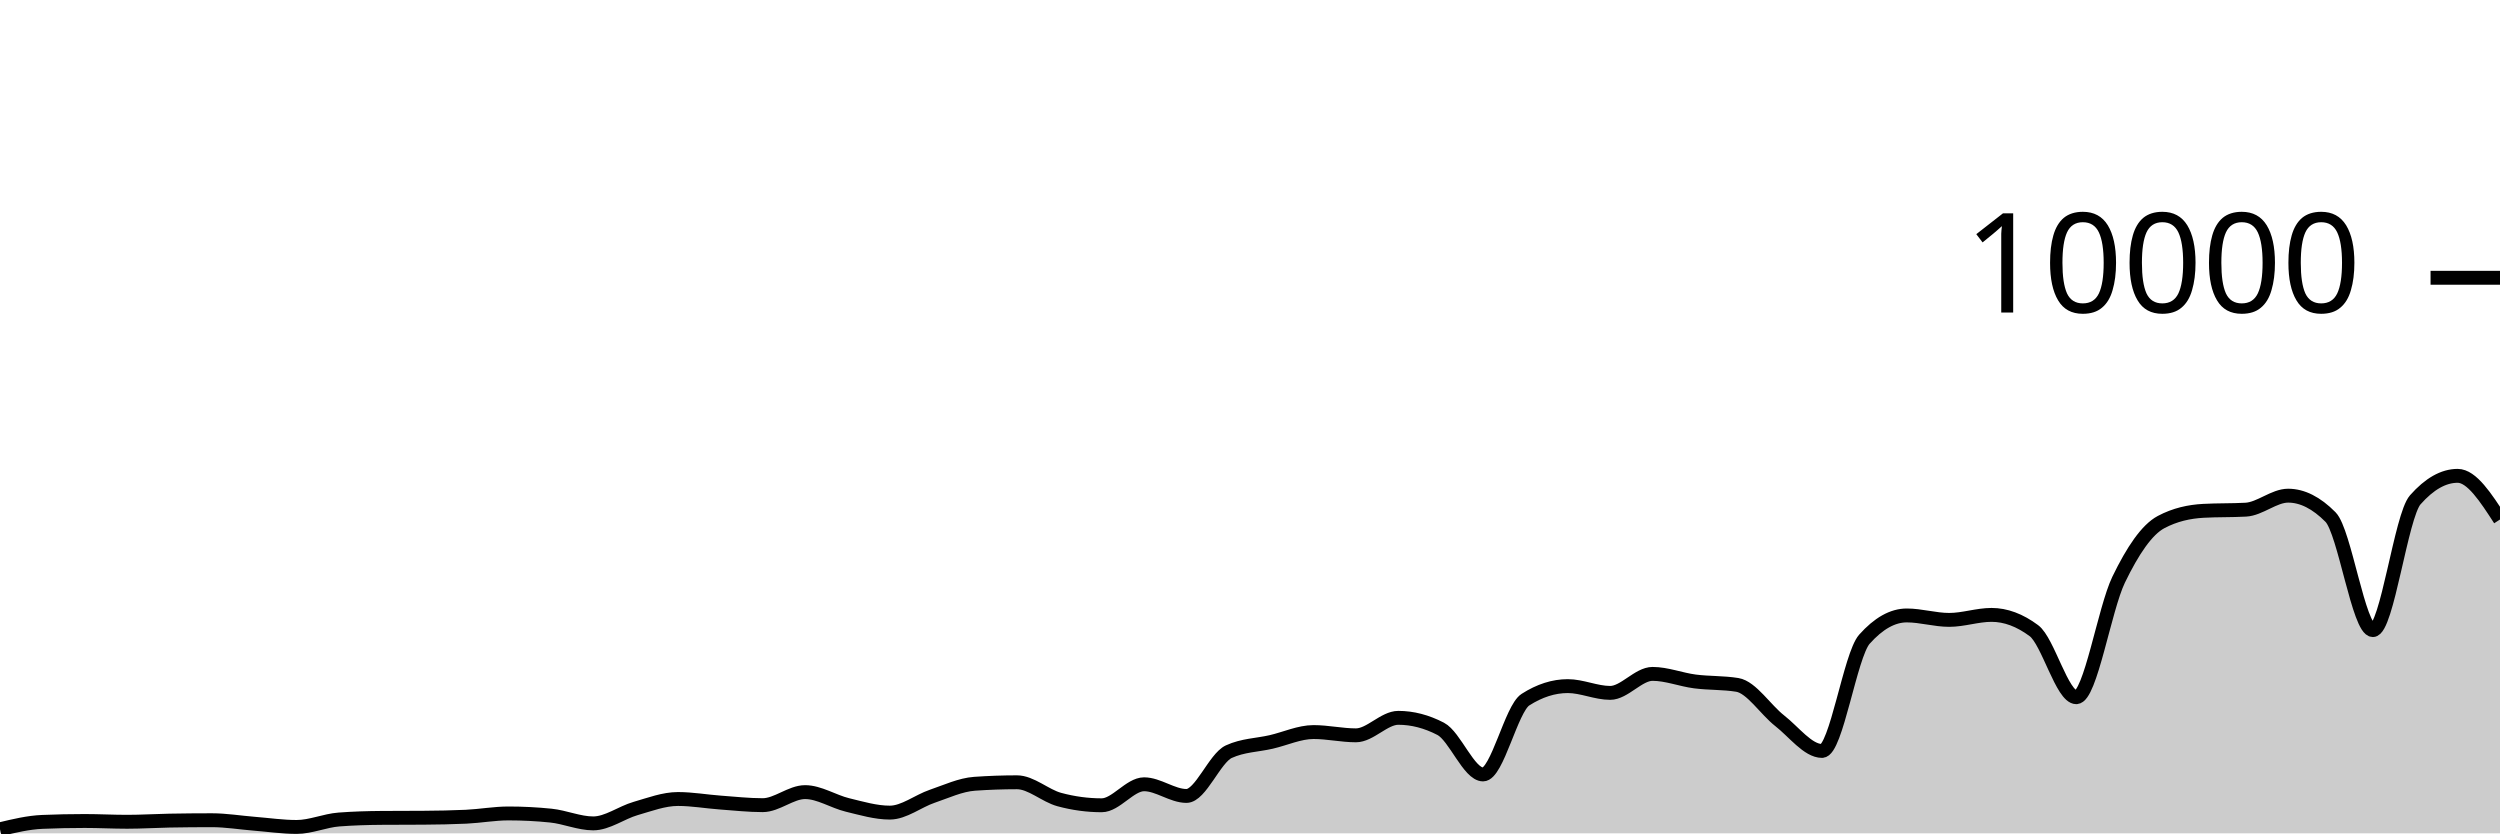
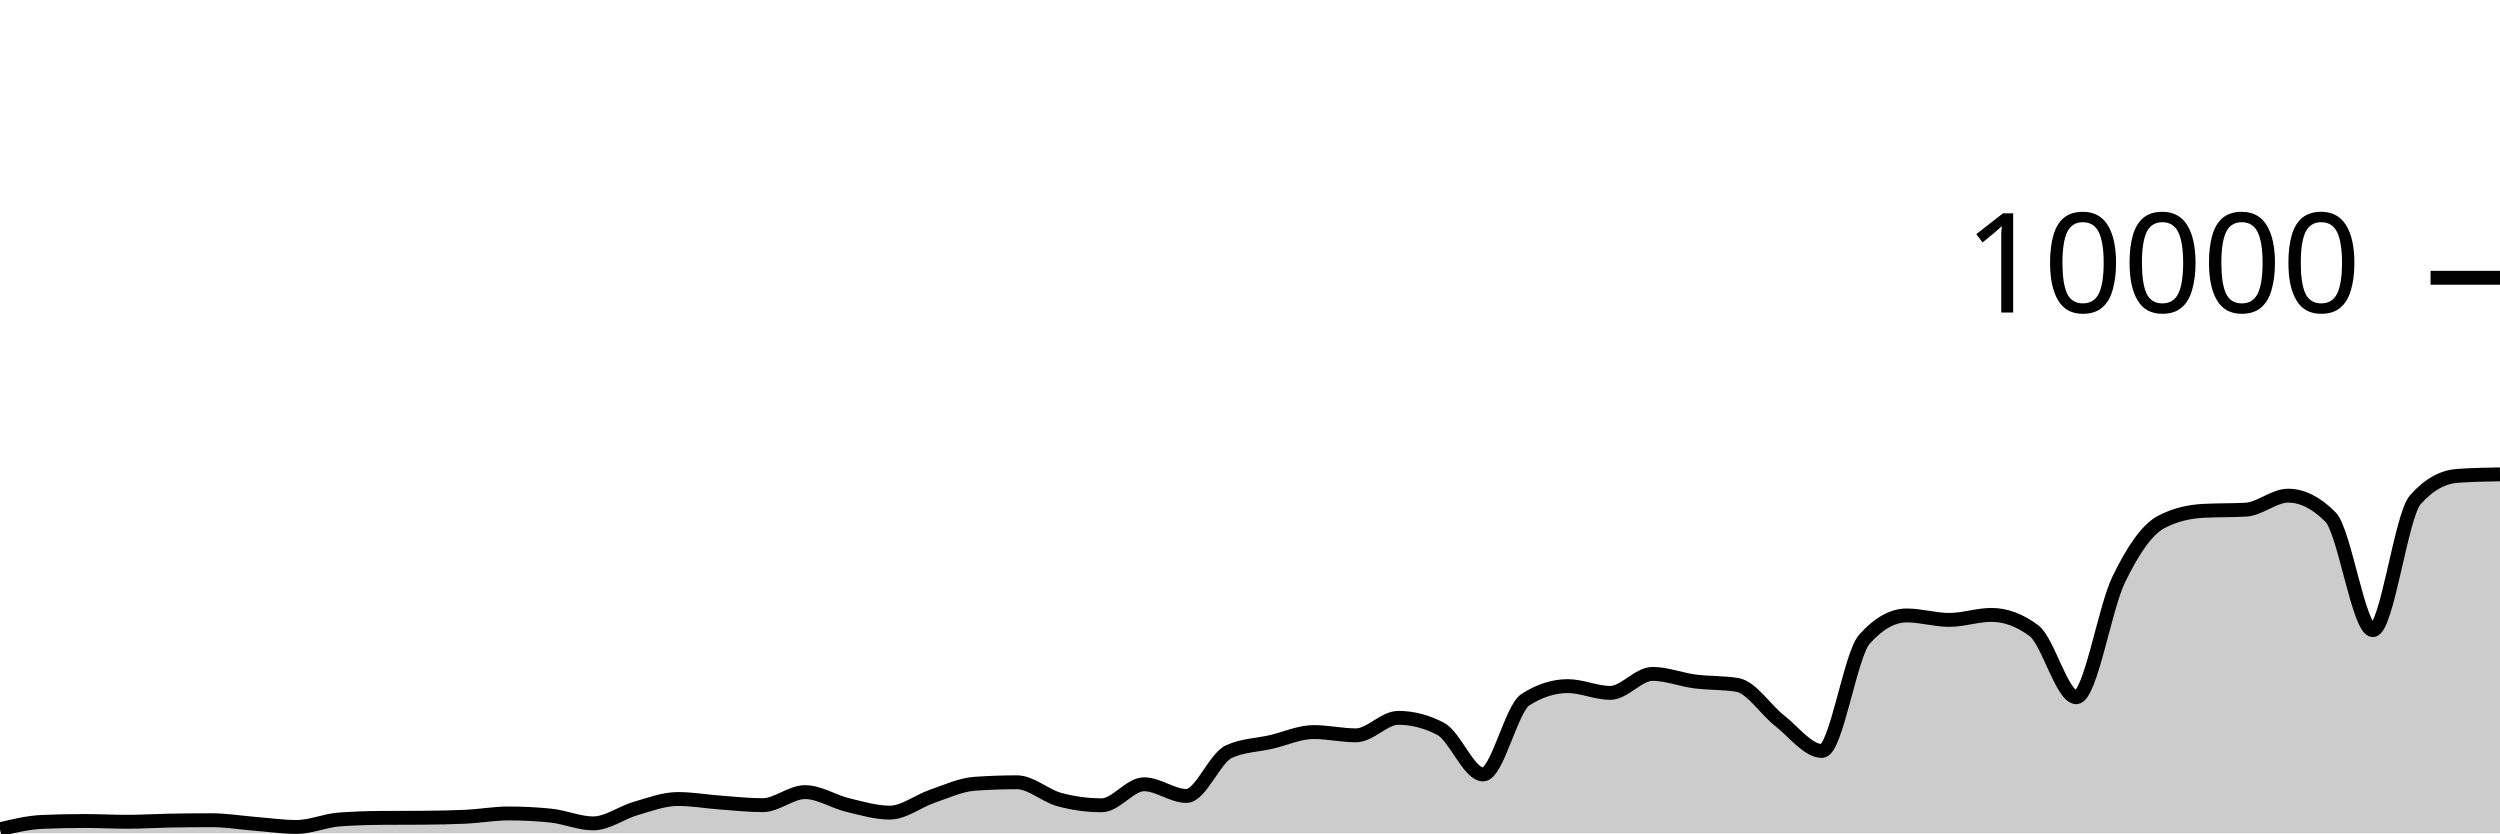
<svg xmlns="http://www.w3.org/2000/svg" viewBox="0 0 180 60">
  <g transform="translate(0,20)">
-     <path class="area" fill="rgba(0, 0, 0, 0.2)" d="M0,39.708C1.017,39.463,2.034,39.219,3.051,39.176C4.068,39.133,5.085,39.112,6.102,39.112C7.119,39.112,8.136,39.168,9.153,39.168C10.169,39.168,11.186,39.103,12.203,39.084C13.22,39.065,14.237,39.056,15.254,39.056C16.271,39.056,17.288,39.227,18.305,39.308C19.322,39.389,20.339,39.54,21.356,39.54C22.373,39.54,23.39,39.081,24.407,39.004C25.424,38.927,26.441,38.896,27.458,38.888C28.475,38.88,29.492,38.884,30.508,38.876C31.525,38.868,32.542,38.852,33.559,38.804C34.576,38.756,35.593,38.568,36.61,38.568C37.627,38.568,38.644,38.62,39.661,38.724C40.678,38.828,41.695,39.284,42.712,39.284C43.729,39.284,44.746,38.505,45.763,38.212C46.78,37.919,47.797,37.528,48.814,37.528C49.831,37.528,50.847,37.71,51.864,37.784C52.881,37.858,53.898,37.972,54.915,37.972C55.932,37.972,56.949,37.032,57.966,37.032C58.983,37.032,60,37.71,61.017,37.956C62.034,38.202,63.051,38.508,64.068,38.508C65.085,38.508,66.102,37.678,67.119,37.332C68.136,36.986,69.153,36.504,70.169,36.432C71.186,36.36,72.203,36.324,73.22,36.324C74.237,36.324,75.254,37.293,76.271,37.568C77.288,37.843,78.305,37.98,79.322,37.98C80.339,37.98,81.356,36.468,82.373,36.468C83.39,36.468,84.407,37.308,85.424,37.308C86.441,37.308,87.458,34.587,88.475,34.12C89.492,33.653,90.508,33.655,91.525,33.42C92.542,33.185,93.559,32.708,94.576,32.708C95.593,32.708,96.61,32.944,97.627,32.944C98.644,32.944,99.661,31.684,100.678,31.684C101.695,31.684,102.712,31.948,103.729,32.476C104.746,33.004,105.763,35.76,106.78,35.76C107.797,35.76,108.814,31.027,109.831,30.376C110.847,29.725,111.864,29.4,112.881,29.4C113.898,29.4,114.915,29.888,115.932,29.888C116.949,29.888,117.966,28.52,118.983,28.52C120,28.52,121.017,28.932,122.034,29.064C123.051,29.196,124.068,29.147,125.085,29.312C126.102,29.477,127.119,31.099,128.136,31.892C129.153,32.685,130.169,34.068,131.186,34.068C132.203,34.068,133.22,27.165,134.237,26.024C135.254,24.883,136.271,24.312,137.288,24.312C138.305,24.312,139.322,24.632,140.339,24.632C141.356,24.632,142.373,24.272,143.39,24.272C144.407,24.272,145.424,24.651,146.441,25.408C147.458,26.165,148.475,30.2,149.492,30.2C150.508,30.2,151.525,23.837,152.542,21.736C153.559,19.635,154.576,18.133,155.593,17.592C156.61,17.051,157.627,16.836,158.644,16.78C159.661,16.724,160.678,16.752,161.695,16.696C162.712,16.64,163.729,15.688,164.746,15.688C165.763,15.688,166.78,16.201,167.797,17.228C168.814,18.255,169.831,25.368,170.847,25.368C171.864,25.368,172.881,17.14,173.898,15.988C174.915,14.836,175.932,14.26,176.949,14.26C177.966,14.26,178.983,15.832,180,17.404L180,40C178.983,40,177.966,40,176.949,40C175.932,40,174.915,40,173.898,40C172.881,40,171.864,40,170.847,40C169.831,40,168.814,40,167.797,40C166.78,40,165.763,40,164.746,40C163.729,40,162.712,40,161.695,40C160.678,40,159.661,40,158.644,40C157.627,40,156.61,40,155.593,40C154.576,40,153.559,40,152.542,40C151.525,40,150.508,40,149.492,40C148.475,40,147.458,40,146.441,40C145.424,40,144.407,40,143.39,40C142.373,40,141.356,40,140.339,40C139.322,40,138.305,40,137.288,40C136.271,40,135.254,40,134.237,40C133.22,40,132.203,40,131.186,40C130.169,40,129.153,40,128.136,40C127.119,40,126.102,40,125.085,40C124.068,40,123.051,40,122.034,40C121.017,40,120,40,118.983,40C117.966,40,116.949,40,115.932,40C114.915,40,113.898,40,112.881,40C111.864,40,110.847,40,109.831,40C108.814,40,107.797,40,106.78,40C105.763,40,104.746,40,103.729,40C102.712,40,101.695,40,100.678,40C99.661,40,98.644,40,97.627,40C96.61,40,95.593,40,94.576,40C93.559,40,92.542,40,91.525,40C90.508,40,89.492,40,88.475,40C87.458,40,86.441,40,85.424,40C84.407,40,83.39,40,82.373,40C81.356,40,80.339,40,79.322,40C78.305,40,77.288,40,76.271,40C75.254,40,74.237,40,73.22,40C72.203,40,71.186,40,70.169,40C69.153,40,68.136,40,67.119,40C66.102,40,65.085,40,64.068,40C63.051,40,62.034,40,61.017,40C60,40,58.983,40,57.966,40C56.949,40,55.932,40,54.915,40C53.898,40,52.881,40,51.864,40C50.847,40,49.831,40,48.814,40C47.797,40,46.78,40,45.763,40C44.746,40,43.729,40,42.712,40C41.695,40,40.678,40,39.661,40C38.644,40,37.627,40,36.61,40C35.593,40,34.576,40,33.559,40C32.542,40,31.525,40,30.508,40C29.492,40,28.475,40,27.458,40C26.441,40,25.424,40,24.407,40C23.39,40,22.373,40,21.356,40C20.339,40,19.322,40,18.305,40C17.288,40,16.271,40,15.254,40C14.237,40,13.22,40,12.203,40C11.186,40,10.169,40,9.153,40C8.136,40,7.119,40,6.102,40C5.085,40,4.068,40,3.051,40C2.034,40,1.017,40,0,40Z" />
-     <path class="line" stroke="black" fill="none" d="M0,39.708C1.017,39.463,2.034,39.219,3.051,39.176C4.068,39.133,5.085,39.112,6.102,39.112C7.119,39.112,8.136,39.168,9.153,39.168C10.169,39.168,11.186,39.103,12.203,39.084C13.22,39.065,14.237,39.056,15.254,39.056C16.271,39.056,17.288,39.227,18.305,39.308C19.322,39.389,20.339,39.54,21.356,39.54C22.373,39.54,23.39,39.081,24.407,39.004C25.424,38.927,26.441,38.896,27.458,38.888C28.475,38.88,29.492,38.884,30.508,38.876C31.525,38.868,32.542,38.852,33.559,38.804C34.576,38.756,35.593,38.568,36.61,38.568C37.627,38.568,38.644,38.62,39.661,38.724C40.678,38.828,41.695,39.284,42.712,39.284C43.729,39.284,44.746,38.505,45.763,38.212C46.78,37.919,47.797,37.528,48.814,37.528C49.831,37.528,50.847,37.71,51.864,37.784C52.881,37.858,53.898,37.972,54.915,37.972C55.932,37.972,56.949,37.032,57.966,37.032C58.983,37.032,60,37.71,61.017,37.956C62.034,38.202,63.051,38.508,64.068,38.508C65.085,38.508,66.102,37.678,67.119,37.332C68.136,36.986,69.153,36.504,70.169,36.432C71.186,36.36,72.203,36.324,73.22,36.324C74.237,36.324,75.254,37.293,76.271,37.568C77.288,37.843,78.305,37.98,79.322,37.98C80.339,37.98,81.356,36.468,82.373,36.468C83.39,36.468,84.407,37.308,85.424,37.308C86.441,37.308,87.458,34.587,88.475,34.12C89.492,33.653,90.508,33.655,91.525,33.42C92.542,33.185,93.559,32.708,94.576,32.708C95.593,32.708,96.61,32.944,97.627,32.944C98.644,32.944,99.661,31.684,100.678,31.684C101.695,31.684,102.712,31.948,103.729,32.476C104.746,33.004,105.763,35.76,106.78,35.76C107.797,35.76,108.814,31.027,109.831,30.376C110.847,29.725,111.864,29.4,112.881,29.4C113.898,29.4,114.915,29.888,115.932,29.888C116.949,29.888,117.966,28.52,118.983,28.52C120,28.52,121.017,28.932,122.034,29.064C123.051,29.196,124.068,29.147,125.085,29.312C126.102,29.477,127.119,31.099,128.136,31.892C129.153,32.685,130.169,34.068,131.186,34.068C132.203,34.068,133.22,27.165,134.237,26.024C135.254,24.883,136.271,24.312,137.288,24.312C138.305,24.312,139.322,24.632,140.339,24.632C141.356,24.632,142.373,24.272,143.39,24.272C144.407,24.272,145.424,24.651,146.441,25.408C147.458,26.165,148.475,30.2,149.492,30.2C150.508,30.2,151.525,23.837,152.542,21.736C153.559,19.635,154.576,18.133,155.593,17.592C156.61,17.051,157.627,16.836,158.644,16.78C159.661,16.724,160.678,16.752,161.695,16.696C162.712,16.64,163.729,15.688,164.746,15.688C165.763,15.688,166.78,16.201,167.797,17.228C168.814,18.255,169.831,25.368,170.847,25.368C171.864,25.368,172.881,17.14,173.898,15.988C174.915,14.836,175.932,14.26,176.949,14.26C177.966,14.26,178.983,15.832,180,17.404" />
+     <path class="area" fill="rgba(0, 0, 0, 0.2)" d="M0,39.708C1.017,39.463,2.034,39.219,3.051,39.176C4.068,39.133,5.085,39.112,6.102,39.112C7.119,39.112,8.136,39.168,9.153,39.168C10.169,39.168,11.186,39.103,12.203,39.084C13.22,39.065,14.237,39.056,15.254,39.056C16.271,39.056,17.288,39.227,18.305,39.308C19.322,39.389,20.339,39.54,21.356,39.54C22.373,39.54,23.39,39.081,24.407,39.004C25.424,38.927,26.441,38.896,27.458,38.888C28.475,38.88,29.492,38.884,30.508,38.876C31.525,38.868,32.542,38.852,33.559,38.804C34.576,38.756,35.593,38.568,36.61,38.568C37.627,38.568,38.644,38.62,39.661,38.724C40.678,38.828,41.695,39.284,42.712,39.284C43.729,39.284,44.746,38.505,45.763,38.212C46.78,37.919,47.797,37.528,48.814,37.528C49.831,37.528,50.847,37.71,51.864,37.784C52.881,37.858,53.898,37.972,54.915,37.972C55.932,37.972,56.949,37.032,57.966,37.032C58.983,37.032,60,37.71,61.017,37.956C62.034,38.202,63.051,38.508,64.068,38.508C65.085,38.508,66.102,37.678,67.119,37.332C68.136,36.986,69.153,36.504,70.169,36.432C71.186,36.36,72.203,36.324,73.22,36.324C74.237,36.324,75.254,37.293,76.271,37.568C77.288,37.843,78.305,37.98,79.322,37.98C80.339,37.98,81.356,36.468,82.373,36.468C83.39,36.468,84.407,37.308,85.424,37.308C86.441,37.308,87.458,34.587,88.475,34.12C89.492,33.653,90.508,33.655,91.525,33.42C92.542,33.185,93.559,32.708,94.576,32.708C95.593,32.708,96.61,32.944,97.627,32.944C98.644,32.944,99.661,31.684,100.678,31.684C101.695,31.684,102.712,31.948,103.729,32.476C104.746,33.004,105.763,35.76,106.78,35.76C107.797,35.76,108.814,31.027,109.831,30.376C110.847,29.725,111.864,29.4,112.881,29.4C113.898,29.4,114.915,29.888,115.932,29.888C116.949,29.888,117.966,28.52,118.983,28.52C120,28.52,121.017,28.932,122.034,29.064C123.051,29.196,124.068,29.147,125.085,29.312C126.102,29.477,127.119,31.099,128.136,31.892C129.153,32.685,130.169,34.068,131.186,34.068C132.203,34.068,133.22,27.165,134.237,26.024C135.254,24.883,136.271,24.312,137.288,24.312C138.305,24.312,139.322,24.632,140.339,24.632C141.356,24.632,142.373,24.272,143.39,24.272C144.407,24.272,145.424,24.651,146.441,25.408C147.458,26.165,148.475,30.2,149.492,30.2C150.508,30.2,151.525,23.837,152.542,21.736C153.559,19.635,154.576,18.133,155.593,17.592C156.61,17.051,157.627,16.836,158.644,16.78C159.661,16.724,160.678,16.752,161.695,16.696C162.712,16.64,163.729,15.688,164.746,15.688C165.763,15.688,166.78,16.201,167.797,17.228C168.814,18.255,169.831,25.368,170.847,25.368C171.864,25.368,172.881,17.14,173.898,15.988C174.915,14.836,175.932,14.332,176.949,14.26C177.966,14.188,178.983,14.17,180,14.152L180,40C178.983,40,177.966,40,176.949,40C175.932,40,174.915,40,173.898,40C172.881,40,171.864,40,170.847,40C169.831,40,168.814,40,167.797,40C166.78,40,165.763,40,164.746,40C163.729,40,162.712,40,161.695,40C160.678,40,159.661,40,158.644,40C157.627,40,156.61,40,155.593,40C154.576,40,153.559,40,152.542,40C151.525,40,150.508,40,149.492,40C148.475,40,147.458,40,146.441,40C145.424,40,144.407,40,143.39,40C142.373,40,141.356,40,140.339,40C139.322,40,138.305,40,137.288,40C136.271,40,135.254,40,134.237,40C133.22,40,132.203,40,131.186,40C130.169,40,129.153,40,128.136,40C127.119,40,126.102,40,125.085,40C124.068,40,123.051,40,122.034,40C121.017,40,120,40,118.983,40C117.966,40,116.949,40,115.932,40C114.915,40,113.898,40,112.881,40C111.864,40,110.847,40,109.831,40C108.814,40,107.797,40,106.78,40C105.763,40,104.746,40,103.729,40C102.712,40,101.695,40,100.678,40C99.661,40,98.644,40,97.627,40C96.61,40,95.593,40,94.576,40C93.559,40,92.542,40,91.525,40C90.508,40,89.492,40,88.475,40C87.458,40,86.441,40,85.424,40C84.407,40,83.39,40,82.373,40C81.356,40,80.339,40,79.322,40C78.305,40,77.288,40,76.271,40C75.254,40,74.237,40,73.22,40C72.203,40,71.186,40,70.169,40C69.153,40,68.136,40,67.119,40C66.102,40,65.085,40,64.068,40C63.051,40,62.034,40,61.017,40C60,40,58.983,40,57.966,40C56.949,40,55.932,40,54.915,40C53.898,40,52.881,40,51.864,40C50.847,40,49.831,40,48.814,40C47.797,40,46.78,40,45.763,40C44.746,40,43.729,40,42.712,40C41.695,40,40.678,40,39.661,40C38.644,40,37.627,40,36.61,40C35.593,40,34.576,40,33.559,40C32.542,40,31.525,40,30.508,40C29.492,40,28.475,40,27.458,40C26.441,40,25.424,40,24.407,40C23.39,40,22.373,40,21.356,40C20.339,40,19.322,40,18.305,40C17.288,40,16.271,40,15.254,40C14.237,40,13.22,40,12.203,40C11.186,40,10.169,40,9.153,40C8.136,40,7.119,40,6.102,40C5.085,40,4.068,40,3.051,40C2.034,40,1.017,40,0,40Z" />
+     <path class="line" stroke="black" fill="none" d="M0,39.708C1.017,39.463,2.034,39.219,3.051,39.176C4.068,39.133,5.085,39.112,6.102,39.112C7.119,39.112,8.136,39.168,9.153,39.168C10.169,39.168,11.186,39.103,12.203,39.084C13.22,39.065,14.237,39.056,15.254,39.056C16.271,39.056,17.288,39.227,18.305,39.308C19.322,39.389,20.339,39.54,21.356,39.54C22.373,39.54,23.39,39.081,24.407,39.004C25.424,38.927,26.441,38.896,27.458,38.888C28.475,38.88,29.492,38.884,30.508,38.876C31.525,38.868,32.542,38.852,33.559,38.804C34.576,38.756,35.593,38.568,36.61,38.568C37.627,38.568,38.644,38.62,39.661,38.724C40.678,38.828,41.695,39.284,42.712,39.284C43.729,39.284,44.746,38.505,45.763,38.212C46.78,37.919,47.797,37.528,48.814,37.528C49.831,37.528,50.847,37.71,51.864,37.784C52.881,37.858,53.898,37.972,54.915,37.972C55.932,37.972,56.949,37.032,57.966,37.032C58.983,37.032,60,37.71,61.017,37.956C62.034,38.202,63.051,38.508,64.068,38.508C65.085,38.508,66.102,37.678,67.119,37.332C68.136,36.986,69.153,36.504,70.169,36.432C71.186,36.36,72.203,36.324,73.22,36.324C74.237,36.324,75.254,37.293,76.271,37.568C77.288,37.843,78.305,37.98,79.322,37.98C80.339,37.98,81.356,36.468,82.373,36.468C83.39,36.468,84.407,37.308,85.424,37.308C86.441,37.308,87.458,34.587,88.475,34.12C89.492,33.653,90.508,33.655,91.525,33.42C92.542,33.185,93.559,32.708,94.576,32.708C95.593,32.708,96.61,32.944,97.627,32.944C98.644,32.944,99.661,31.684,100.678,31.684C101.695,31.684,102.712,31.948,103.729,32.476C104.746,33.004,105.763,35.76,106.78,35.76C107.797,35.76,108.814,31.027,109.831,30.376C110.847,29.725,111.864,29.4,112.881,29.4C113.898,29.4,114.915,29.888,115.932,29.888C116.949,29.888,117.966,28.52,118.983,28.52C120,28.52,121.017,28.932,122.034,29.064C123.051,29.196,124.068,29.147,125.085,29.312C126.102,29.477,127.119,31.099,128.136,31.892C129.153,32.685,130.169,34.068,131.186,34.068C132.203,34.068,133.22,27.165,134.237,26.024C135.254,24.883,136.271,24.312,137.288,24.312C138.305,24.312,139.322,24.632,140.339,24.632C141.356,24.632,142.373,24.272,143.39,24.272C144.407,24.272,145.424,24.651,146.441,25.408C147.458,26.165,148.475,30.2,149.492,30.2C150.508,30.2,151.525,23.837,152.542,21.736C153.559,19.635,154.576,18.133,155.593,17.592C156.61,17.051,157.627,16.836,158.644,16.78C159.661,16.724,160.678,16.752,161.695,16.696C162.712,16.64,163.729,15.688,164.746,15.688C165.763,15.688,166.78,16.201,167.797,17.228C168.814,18.255,169.831,25.368,170.847,25.368C171.864,25.368,172.881,17.14,173.898,15.988C174.915,14.836,175.932,14.332,176.949,14.26C177.966,14.188,178.983,14.17,180,14.152" />
    <path class="axis-ceiling" stroke-width="1" stroke="black" fill="none" d="M175,0L180,0" />
    <text class="axis-ceiling-label" font-family="sans-serif" text-anchor="end" font-size="10px" x="170" y="2.5">10000</text>
  </g>
</svg>
